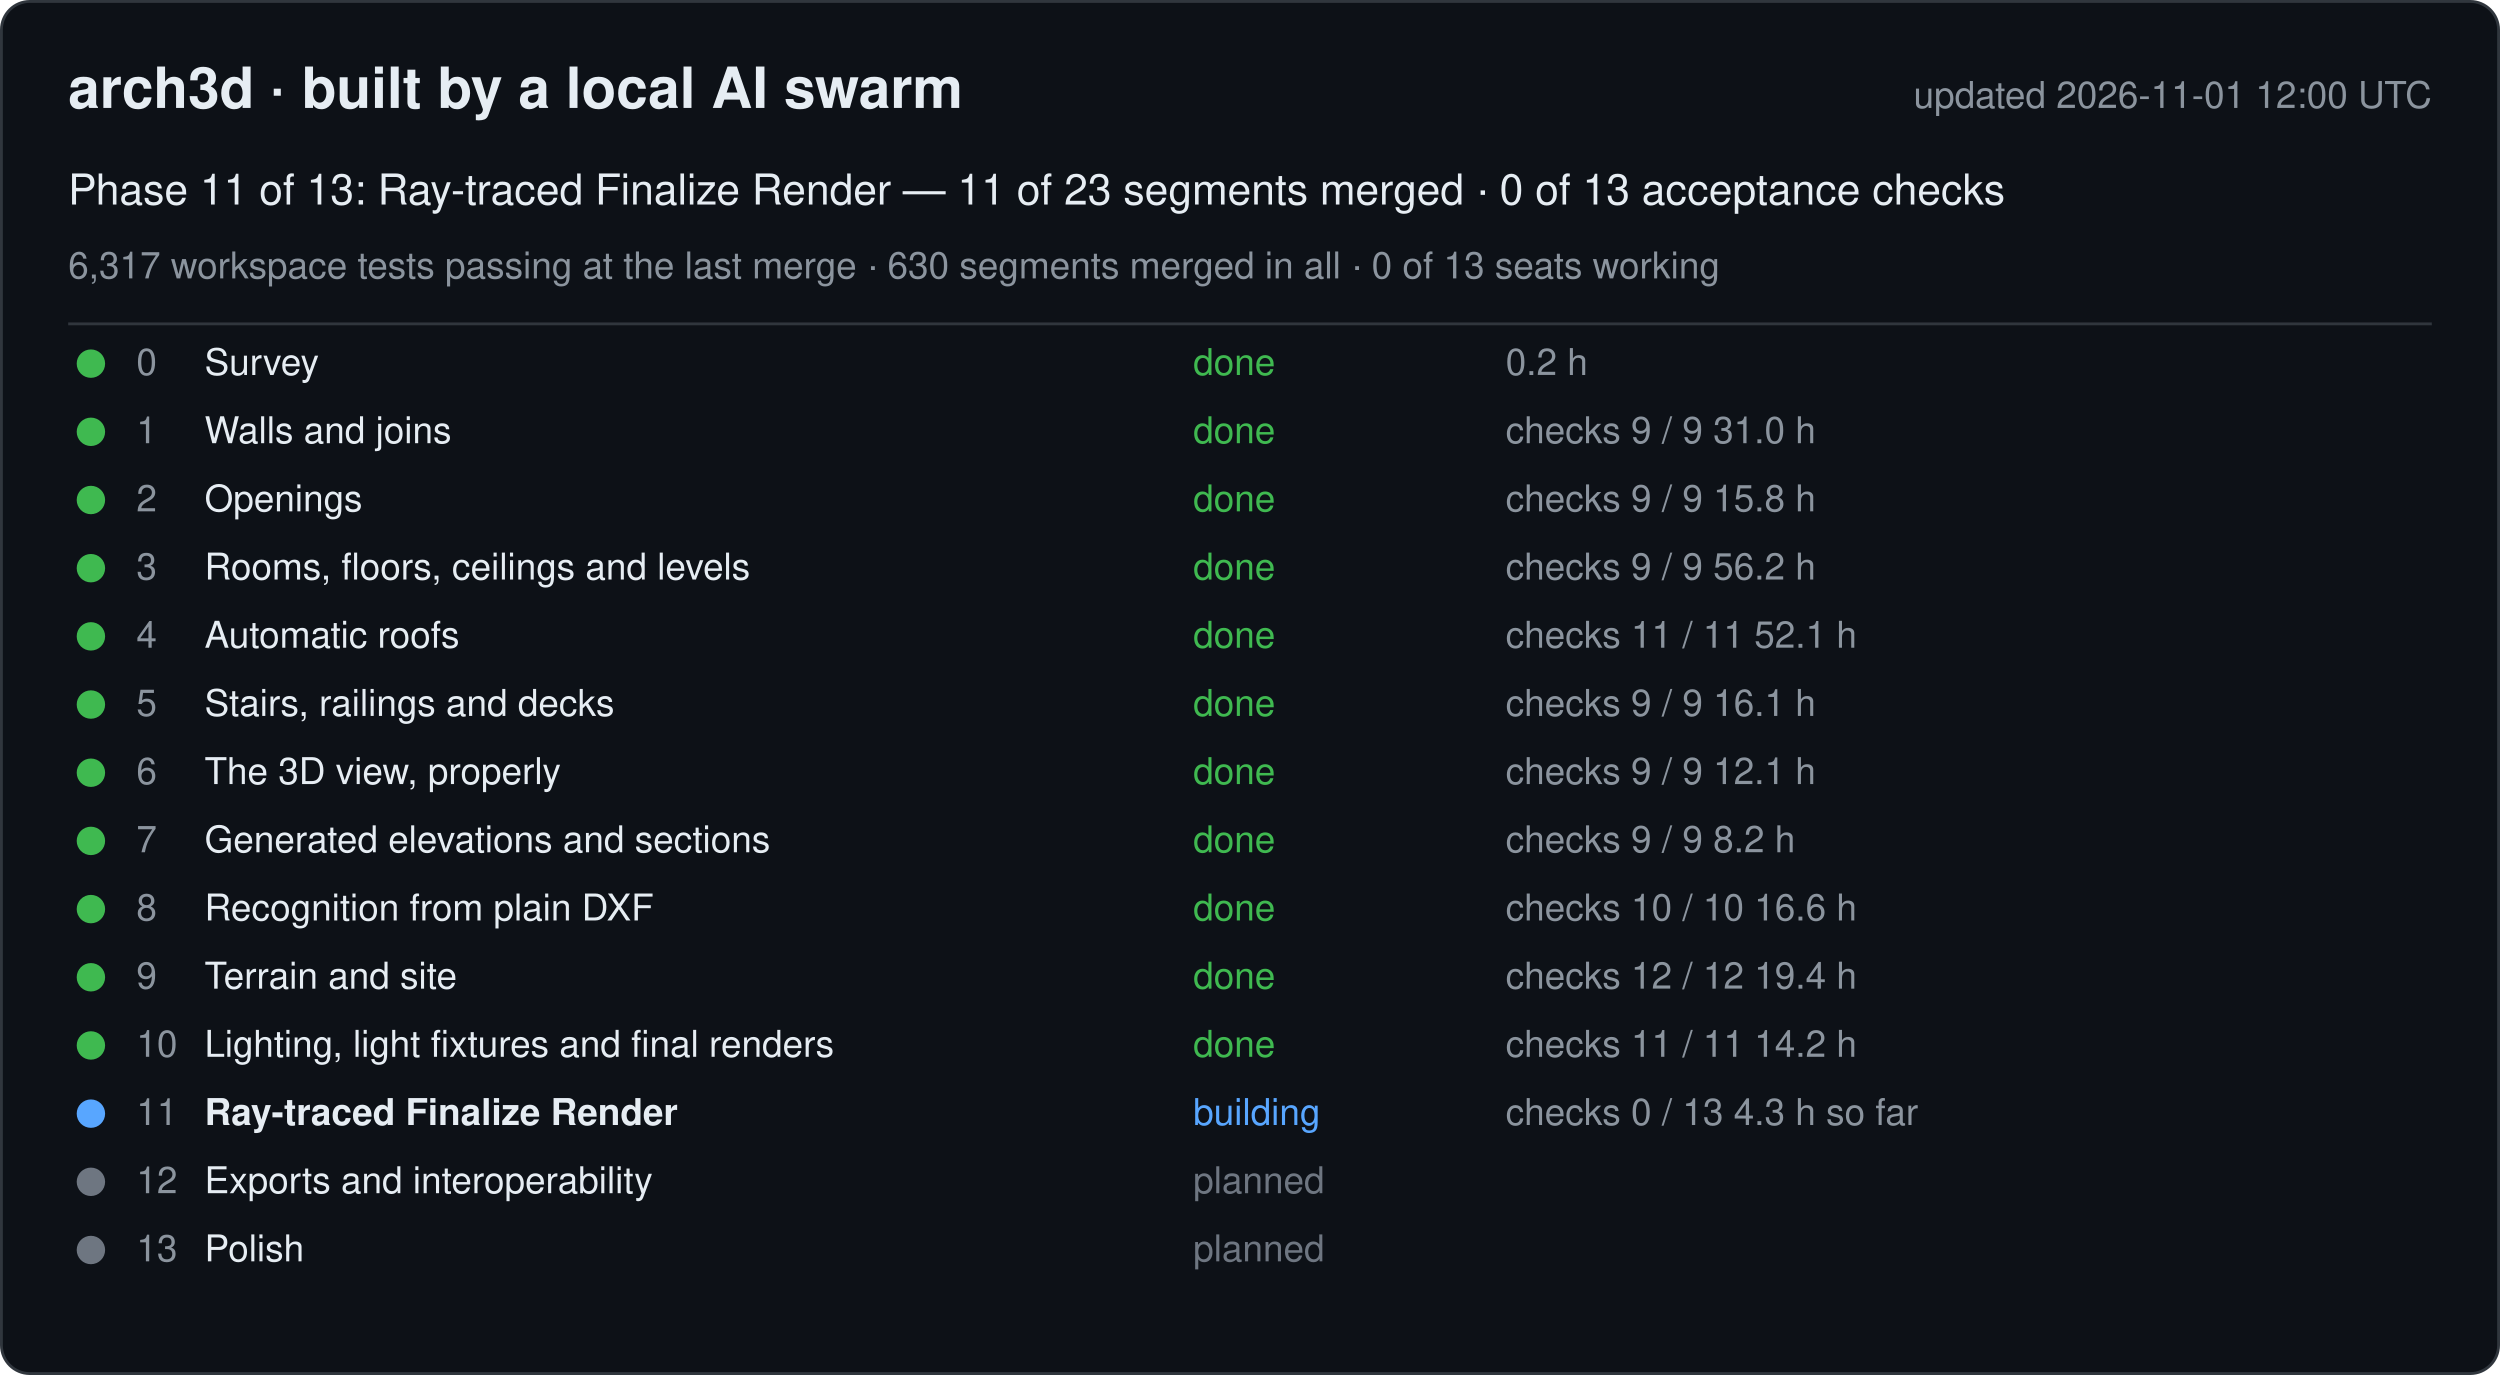
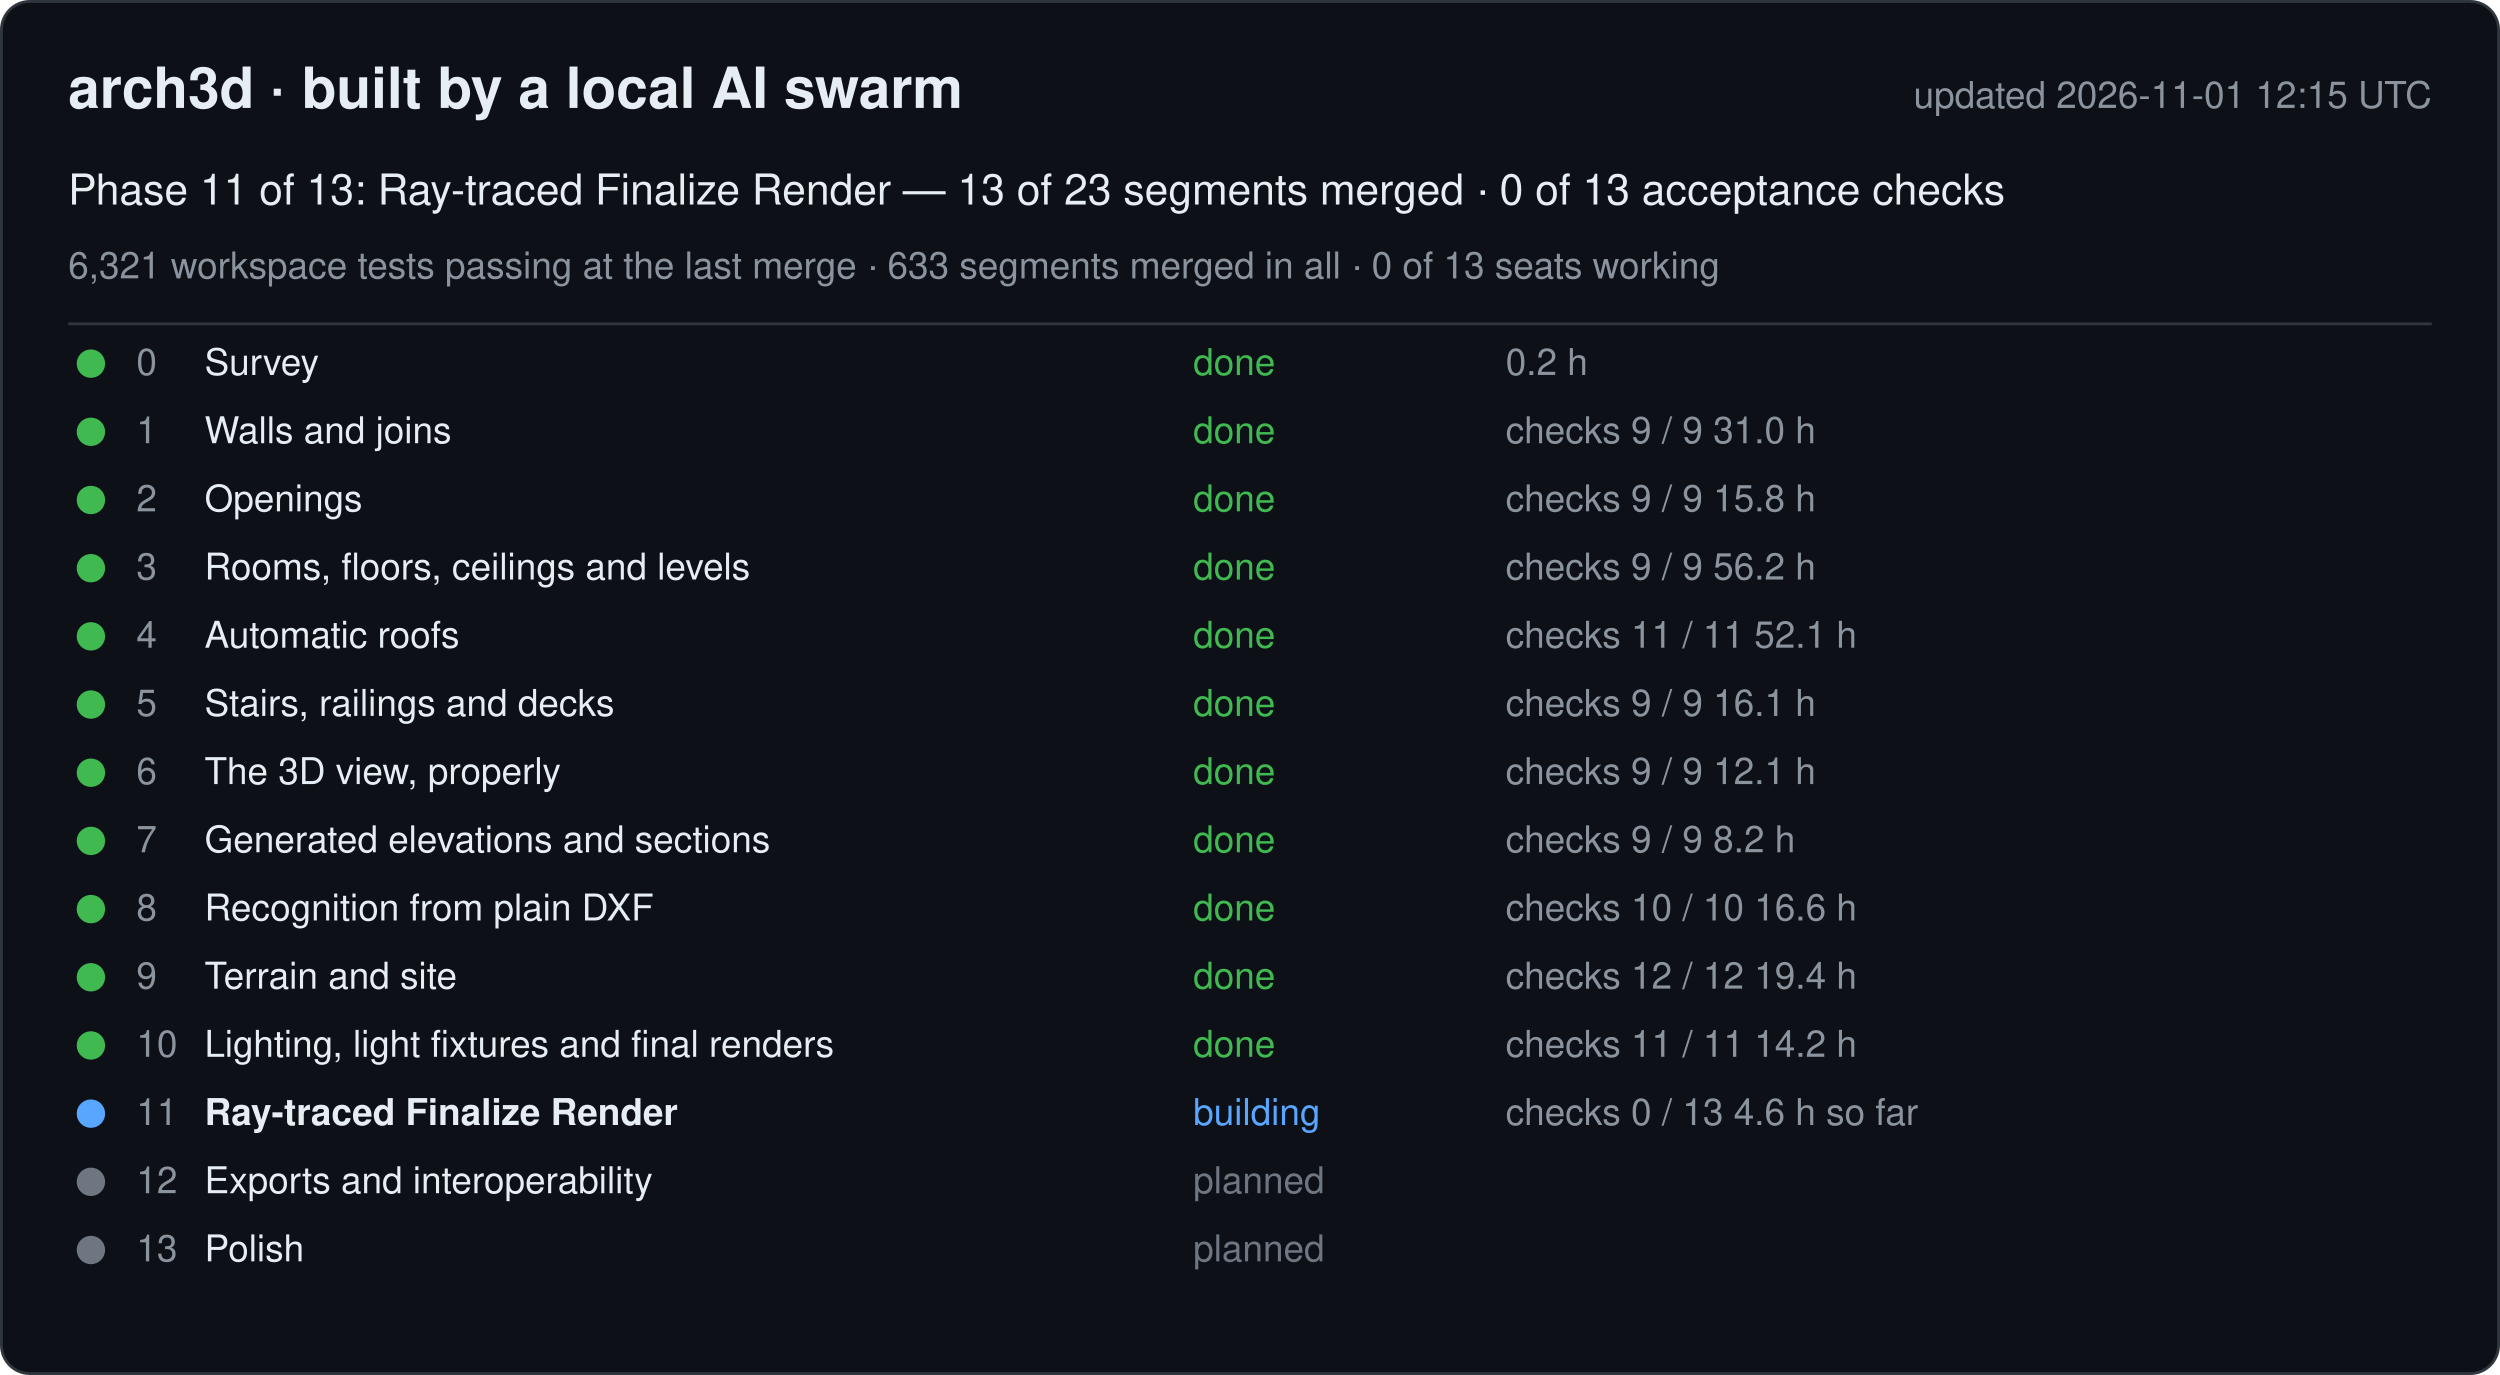
<svg xmlns="http://www.w3.org/2000/svg" width="880" height="484" viewBox="0 0 880 484" font-family="-apple-system, Segoe UI, Helvetica, Arial, sans-serif">
  <rect x="0.5" y="0.5" width="879" height="483" rx="10" fill="#0d1117" stroke="#30363d" />
  <text x="24" y="38" font-size="20" font-weight="600" fill="#e6edf3">arch3d · built by a local AI swarm</text>
-   <text x="856" y="38" font-size="13" fill="#8b949e" text-anchor="end">updated 2026-11-01 12:00 UTC</text>
-   <text x="24" y="72" font-size="15" fill="#e6edf3">Phase 11 of 13: Ray-traced Finalize Render — 11 of 23 segments merged · 0 of 13 acceptance checks</text>
-   <text x="24" y="98" font-size="13" fill="#8b949e">6,317 workspace tests passing at the last merge · 630 segments merged in all · 0 of 13 seats working</text>
+   <text x="856" y="38" font-size="13" fill="#8b949e" text-anchor="end">updated 2026-11-01 12:15 UTC</text>
+   <text x="24" y="72" font-size="15" fill="#e6edf3">Phase 11 of 13: Ray-traced Finalize Render — 13 of 23 segments merged · 0 of 13 acceptance checks</text>
+   <text x="24" y="98" font-size="13" fill="#8b949e">6,321 workspace tests passing at the last merge · 633 segments merged in all · 0 of 13 seats working</text>
  <line x1="24" y1="114" x2="856" y2="114" stroke="#30363d" />
  <g data-phase="0">
    <circle cx="32" cy="128" r="5" fill="#3fb950" />
    <text x="48" y="132" font-size="13" fill="#8b949e">0</text>
    <text x="72" y="132" font-size="13" fill="#e6edf3">Survey</text>
    <text x="420" y="132" font-size="13" fill="#3fb950">done</text>
    <text x="530" y="132" font-size="13" fill="#8b949e">0.2 h</text>
  </g>
  <g data-phase="1">
    <circle cx="32" cy="152" r="5" fill="#3fb950" />
    <text x="48" y="156" font-size="13" fill="#8b949e">1</text>
    <text x="72" y="156" font-size="13" fill="#e6edf3">Walls and joins</text>
    <text x="420" y="156" font-size="13" fill="#3fb950">done</text>
    <text x="530" y="156" font-size="13" fill="#8b949e">checks 9 / 9   31.0 h</text>
  </g>
  <g data-phase="2">
    <circle cx="32" cy="176" r="5" fill="#3fb950" />
    <text x="48" y="180" font-size="13" fill="#8b949e">2</text>
    <text x="72" y="180" font-size="13" fill="#e6edf3">Openings</text>
    <text x="420" y="180" font-size="13" fill="#3fb950">done</text>
    <text x="530" y="180" font-size="13" fill="#8b949e">checks 9 / 9   15.8 h</text>
  </g>
  <g data-phase="3">
    <circle cx="32" cy="200" r="5" fill="#3fb950" />
    <text x="48" y="204" font-size="13" fill="#8b949e">3</text>
    <text x="72" y="204" font-size="13" fill="#e6edf3">Rooms, floors, ceilings and levels</text>
    <text x="420" y="204" font-size="13" fill="#3fb950">done</text>
    <text x="530" y="204" font-size="13" fill="#8b949e">checks 9 / 9   56.2 h</text>
  </g>
  <g data-phase="4">
    <circle cx="32" cy="224" r="5" fill="#3fb950" />
    <text x="48" y="228" font-size="13" fill="#8b949e">4</text>
    <text x="72" y="228" font-size="13" fill="#e6edf3">Automatic roofs</text>
    <text x="420" y="228" font-size="13" fill="#3fb950">done</text>
    <text x="530" y="228" font-size="13" fill="#8b949e">checks 11 / 11   52.1 h</text>
  </g>
  <g data-phase="5">
    <circle cx="32" cy="248" r="5" fill="#3fb950" />
    <text x="48" y="252" font-size="13" fill="#8b949e">5</text>
    <text x="72" y="252" font-size="13" fill="#e6edf3">Stairs, railings and decks</text>
    <text x="420" y="252" font-size="13" fill="#3fb950">done</text>
    <text x="530" y="252" font-size="13" fill="#8b949e">checks 9 / 9   16.1 h</text>
  </g>
  <g data-phase="6">
    <circle cx="32" cy="272" r="5" fill="#3fb950" />
    <text x="48" y="276" font-size="13" fill="#8b949e">6</text>
    <text x="72" y="276" font-size="13" fill="#e6edf3">The 3D view, properly</text>
    <text x="420" y="276" font-size="13" fill="#3fb950">done</text>
    <text x="530" y="276" font-size="13" fill="#8b949e">checks 9 / 9   12.1 h</text>
  </g>
  <g data-phase="7">
    <circle cx="32" cy="296" r="5" fill="#3fb950" />
    <text x="48" y="300" font-size="13" fill="#8b949e">7</text>
    <text x="72" y="300" font-size="13" fill="#e6edf3">Generated elevations and sections</text>
    <text x="420" y="300" font-size="13" fill="#3fb950">done</text>
    <text x="530" y="300" font-size="13" fill="#8b949e">checks 9 / 9   8.2 h</text>
  </g>
  <g data-phase="8">
    <circle cx="32" cy="320" r="5" fill="#3fb950" />
    <text x="48" y="324" font-size="13" fill="#8b949e">8</text>
    <text x="72" y="324" font-size="13" fill="#e6edf3">Recognition from plain DXF</text>
    <text x="420" y="324" font-size="13" fill="#3fb950">done</text>
    <text x="530" y="324" font-size="13" fill="#8b949e">checks 10 / 10   16.6 h</text>
  </g>
  <g data-phase="9">
    <circle cx="32" cy="344" r="5" fill="#3fb950" />
    <text x="48" y="348" font-size="13" fill="#8b949e">9</text>
    <text x="72" y="348" font-size="13" fill="#e6edf3">Terrain and site</text>
    <text x="420" y="348" font-size="13" fill="#3fb950">done</text>
    <text x="530" y="348" font-size="13" fill="#8b949e">checks 12 / 12   19.4 h</text>
  </g>
  <g data-phase="10">
    <circle cx="32" cy="368" r="5" fill="#3fb950" />
    <text x="48" y="372" font-size="13" fill="#8b949e">10</text>
    <text x="72" y="372" font-size="13" fill="#e6edf3">Lighting, light fixtures and final renders</text>
    <text x="420" y="372" font-size="13" fill="#3fb950">done</text>
    <text x="530" y="372" font-size="13" fill="#8b949e">checks 11 / 11   14.2 h</text>
  </g>
  <g data-phase="11">
    <circle cx="32" cy="392" r="5" fill="#58a6ff" />
    <text x="48" y="396" font-size="13" fill="#8b949e">11</text>
    <text x="72" y="396" font-size="13" fill="#e6edf3" font-weight="600">Ray-traced Finalize Render</text>
    <text x="420" y="396" font-size="13" fill="#58a6ff">building</text>
-     <text x="530" y="396" font-size="13" fill="#8b949e">checks 0 / 13   4.3 h so far</text>
+     <text x="530" y="396" font-size="13" fill="#8b949e">checks 0 / 13   4.6 h so far</text>
  </g>
  <g data-phase="12">
    <circle cx="32" cy="416" r="5" fill="#6e7681" />
    <text x="48" y="420" font-size="13" fill="#8b949e">12</text>
    <text x="72" y="420" font-size="13" fill="#e6edf3">Exports and interoperability</text>
    <text x="420" y="420" font-size="13" fill="#6e7681">planned</text>
    <text x="530" y="420" font-size="13" fill="#8b949e" />
  </g>
  <g data-phase="13">
    <circle cx="32" cy="440" r="5" fill="#6e7681" />
    <text x="48" y="444" font-size="13" fill="#8b949e">13</text>
    <text x="72" y="444" font-size="13" fill="#e6edf3">Polish</text>
    <text x="420" y="444" font-size="13" fill="#6e7681">planned</text>
    <text x="530" y="444" font-size="13" fill="#8b949e" />
  </g>
</svg>
